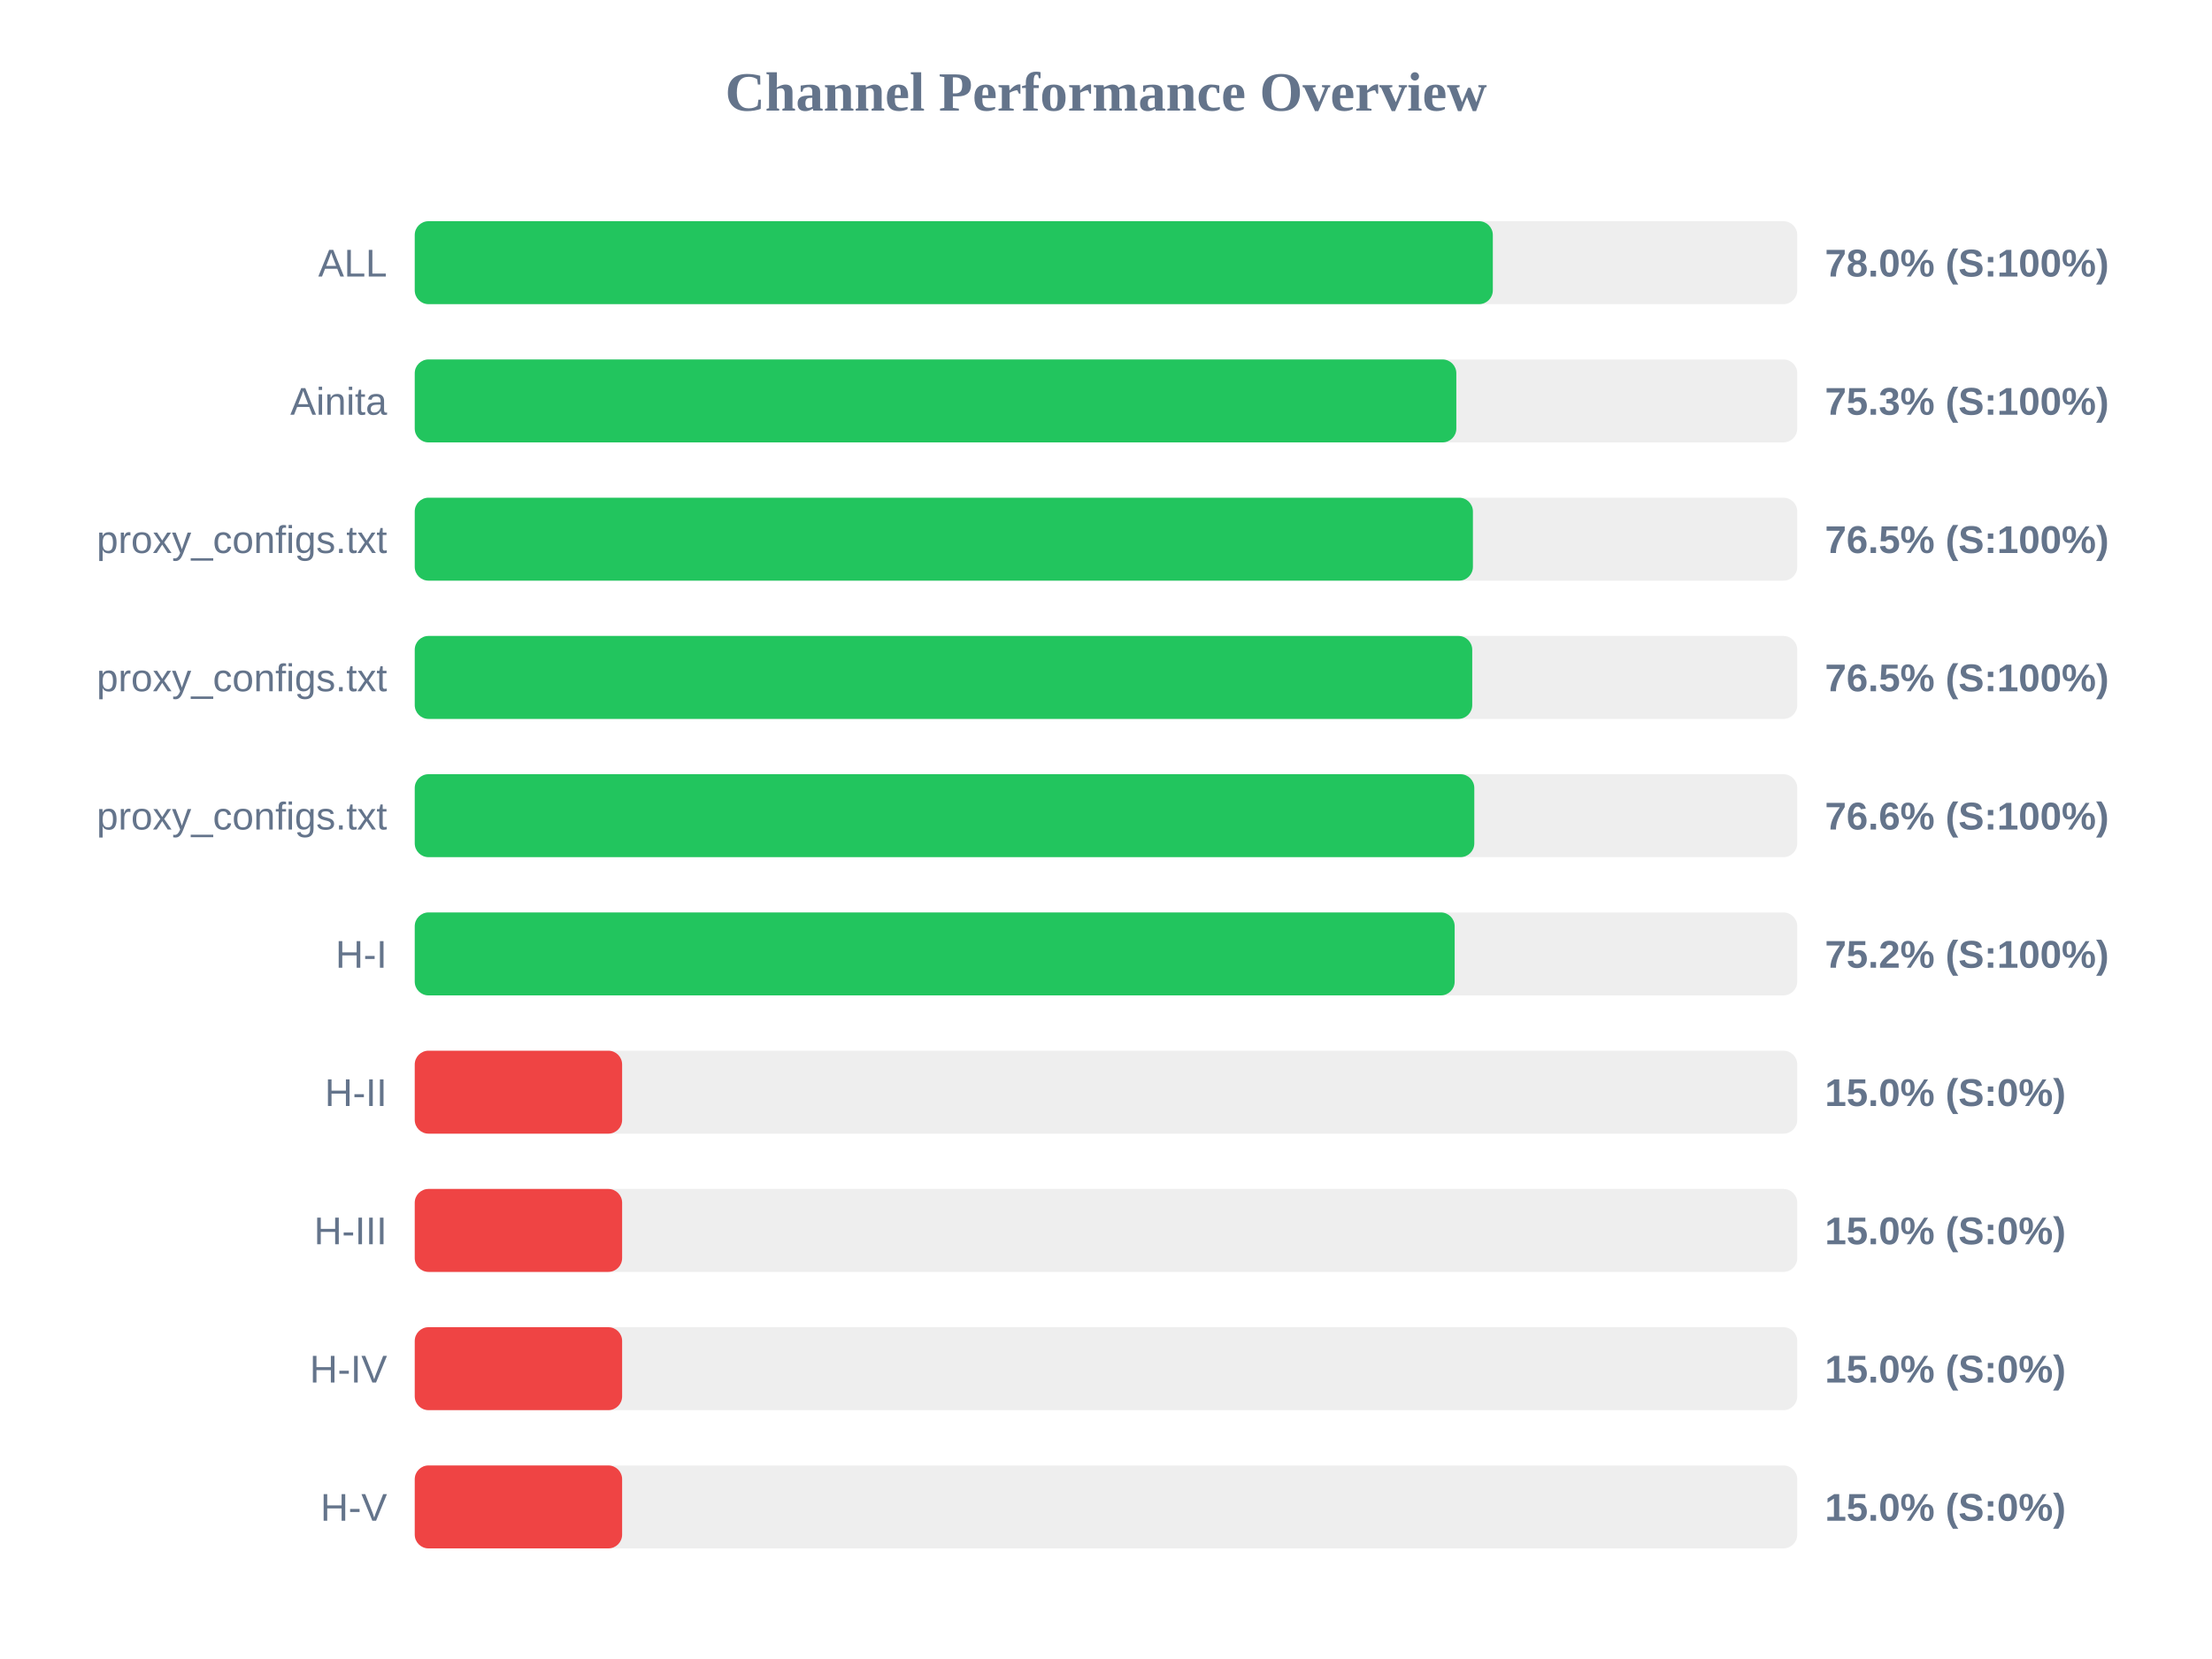
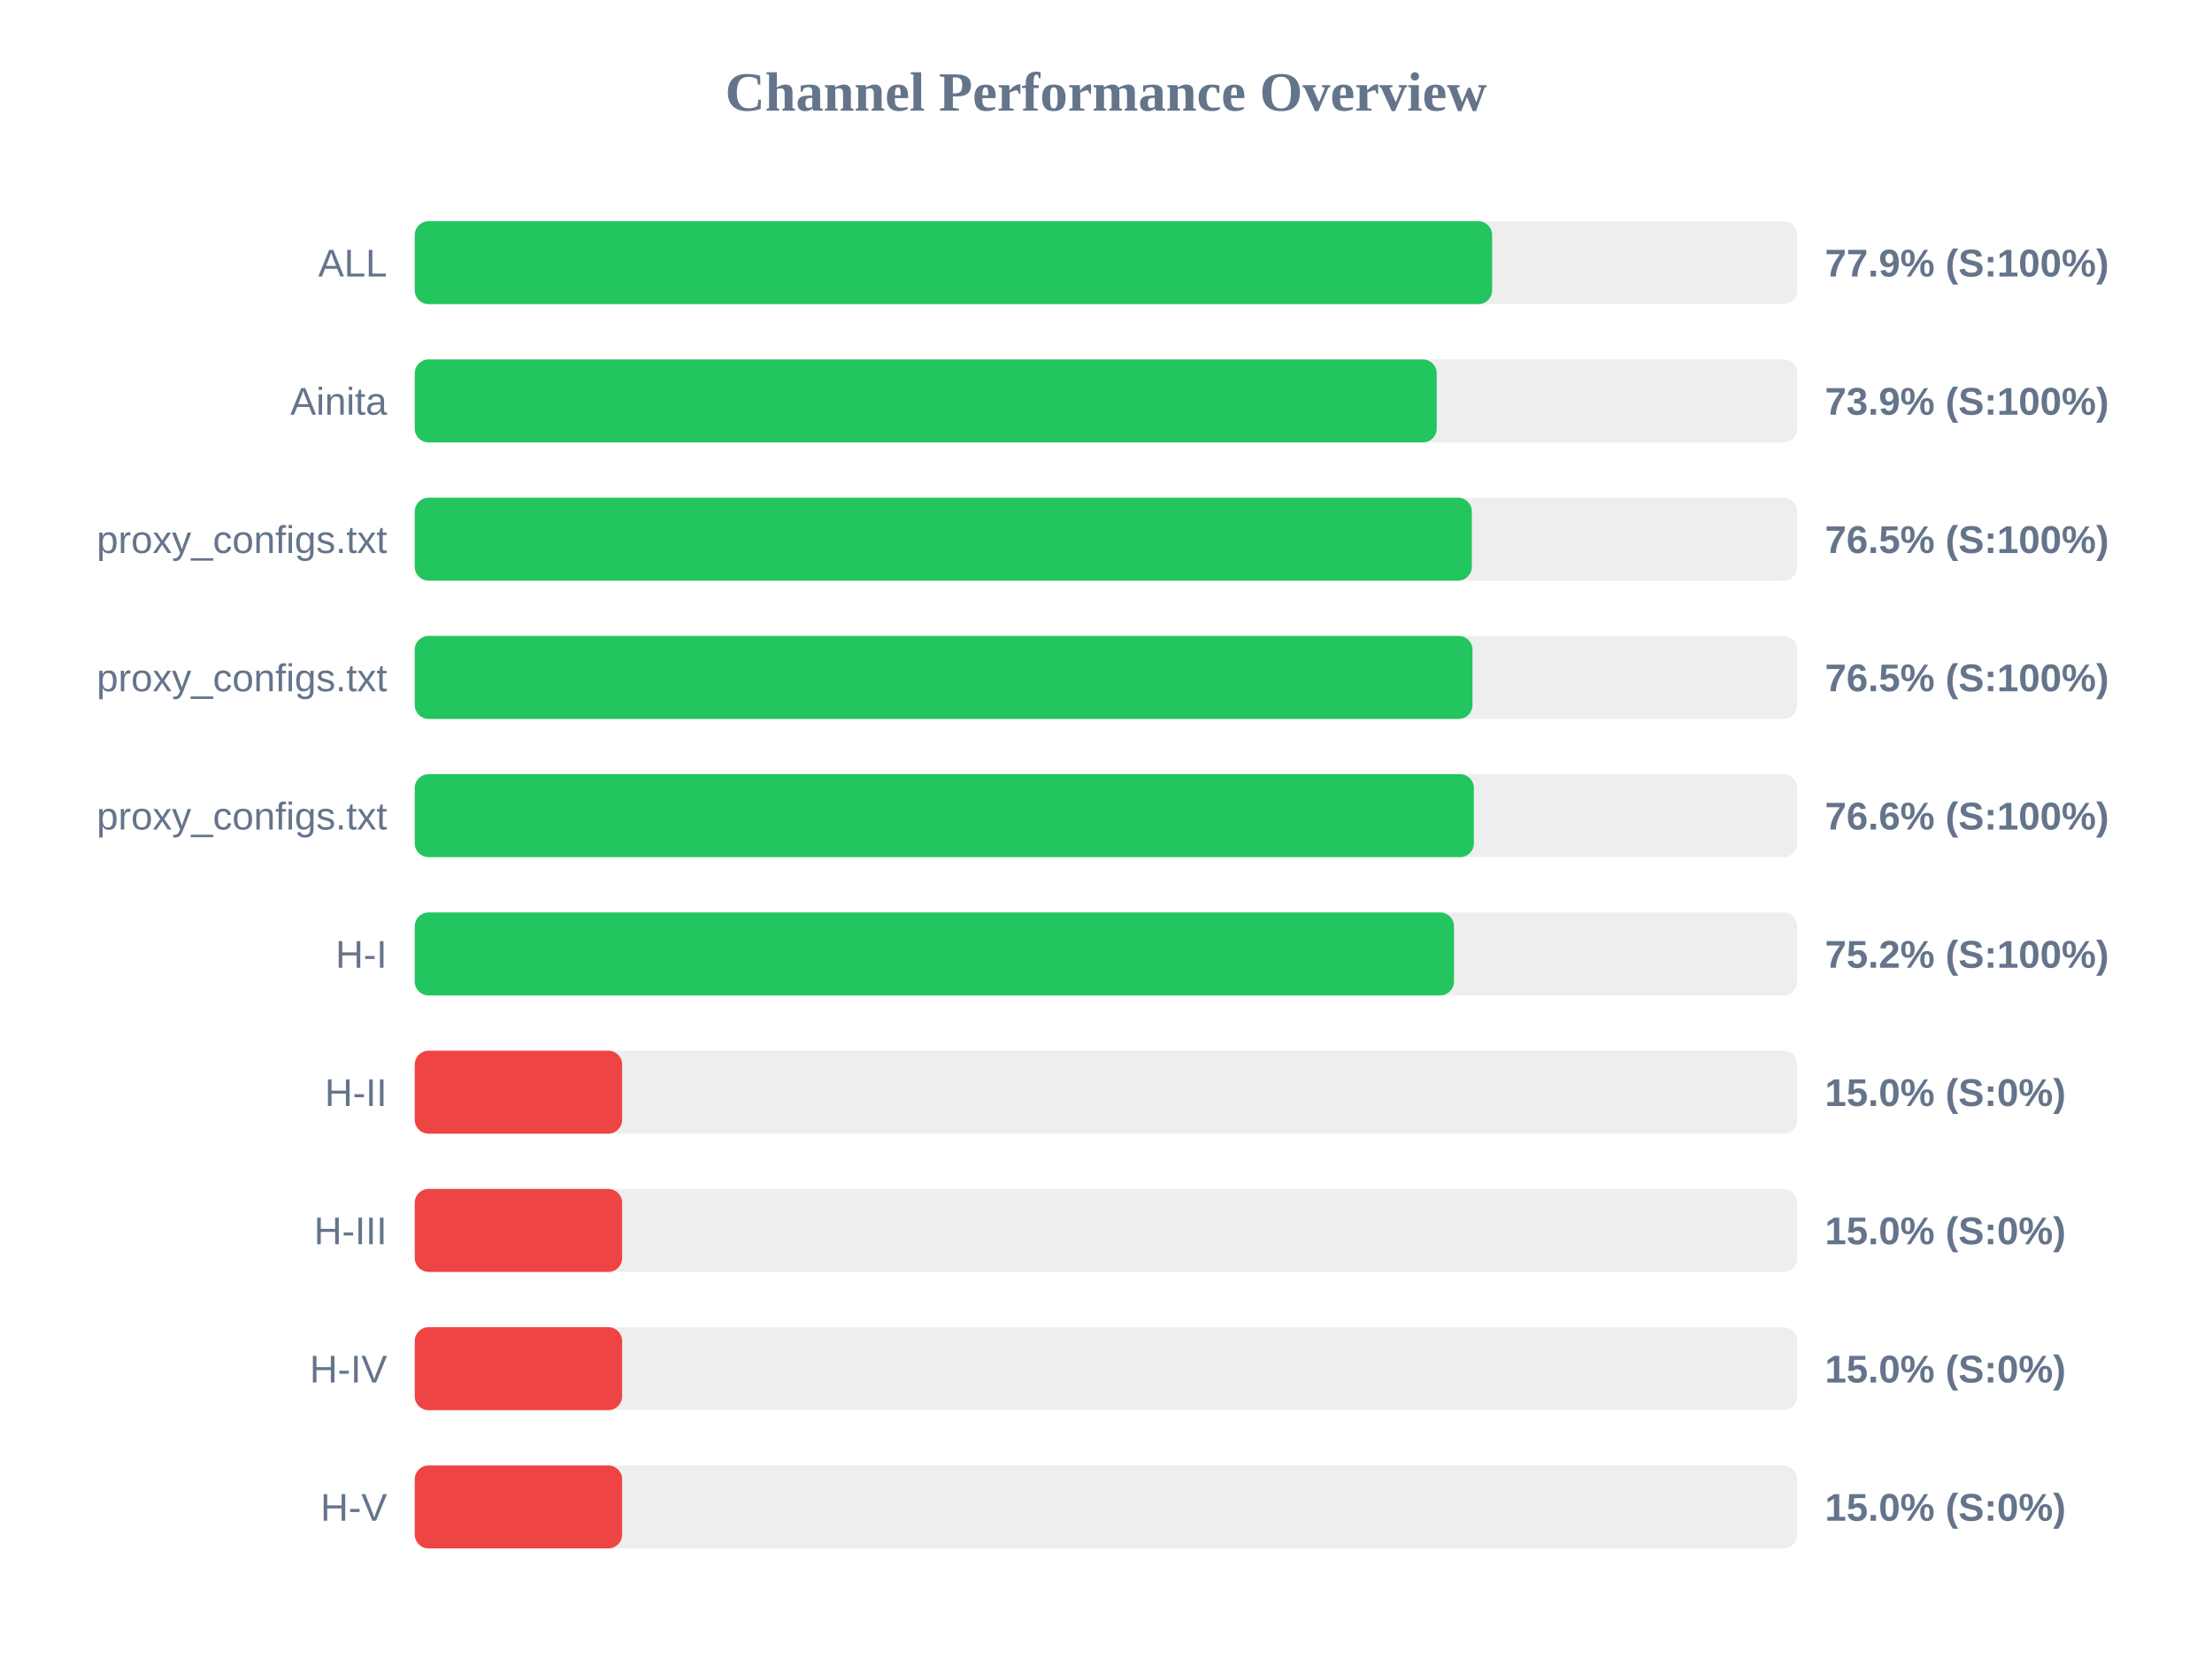
<svg xmlns="http://www.w3.org/2000/svg" width="800" height="600" version="1.1">
  <style>
        .row { font: 14px Arial; fill: #64748b; }
        .score { font: bold 14px Arial; fill: #64748b; }
    </style>
  <text x="400" y="40" text-anchor="middle" font-size="20px" font-weight="bold" fill="#64748b">Channel Performance Overview</text>
  <rect x="150" y="80" width="500" height="30" fill="#eee" rx="5" />
-   <rect x="150" y="80" width="389.9" height="30" fill="#22c55e" rx="5" />
+   <rect x="150" y="80" width="389.65" height="30" fill="#22c55e" rx="5" />
  <text x="140" y="100" text-anchor="end" class="row">ALL</text>
-   <text x="660" y="100" text-anchor="start" class="score">78.0% (S:100%)</text>
+   <text x="660" y="100" text-anchor="start" class="score">77.9% (S:100%)</text>
  <rect x="150" y="130" width="500" height="30" fill="#eee" rx="5" />
-   <rect x="150" y="130" width="376.7" height="30" fill="#22c55e" rx="5" />
+   <rect x="150" y="130" width="369.6" height="30" fill="#22c55e" rx="5" />
  <text x="140" y="150" text-anchor="end" class="row">Ainita</text>
-   <text x="660" y="150" text-anchor="start" class="score">75.3% (S:100%)</text>
+   <text x="660" y="150" text-anchor="start" class="score">73.9% (S:100%)</text>
  <rect x="150" y="180" width="500" height="30" fill="#eee" rx="5" />
-   <rect x="150" y="180" width="382.7" height="30" fill="#22c55e" rx="5" />
+   <rect x="150" y="180" width="382.3" height="30" fill="#22c55e" rx="5" />
  <text x="140" y="200" text-anchor="end" class="row">proxy_configs.txt</text>
  <text x="660" y="200" text-anchor="start" class="score">76.5% (S:100%)</text>
  <rect x="150" y="230" width="500" height="30" fill="#eee" rx="5" />
-   <rect x="150" y="230" width="382.45" height="30" fill="#22c55e" rx="5" />
+   <rect x="150" y="230" width="382.55" height="30" fill="#22c55e" rx="5" />
  <text x="140" y="250" text-anchor="end" class="row">proxy_configs.txt</text>
  <text x="660" y="250" text-anchor="start" class="score">76.5% (S:100%)</text>
  <rect x="150" y="280" width="500" height="30" fill="#eee" rx="5" />
-   <rect x="150" y="280" width="383.2" height="30" fill="#22c55e" rx="5" />
+   <rect x="150" y="280" width="383.05" height="30" fill="#22c55e" rx="5" />
  <text x="140" y="300" text-anchor="end" class="row">proxy_configs.txt</text>
  <text x="660" y="300" text-anchor="start" class="score">76.6% (S:100%)</text>
  <rect x="150" y="330" width="500" height="30" fill="#eee" rx="5" />
-   <rect x="150" y="330" width="376.1" height="30" fill="#22c55e" rx="5" />
+   <rect x="150" y="330" width="375.85" height="30" fill="#22c55e" rx="5" />
  <text x="140" y="350" text-anchor="end" class="row">H-I</text>
  <text x="660" y="350" text-anchor="start" class="score">75.2% (S:100%)</text>
  <rect x="150" y="380" width="500" height="30" fill="#eee" rx="5" />
  <rect x="150" y="380" width="75.0" height="30" fill="#ef4444" rx="5" />
  <text x="140" y="400" text-anchor="end" class="row">H-II</text>
  <text x="660" y="400" text-anchor="start" class="score">15.0% (S:0%)</text>
  <rect x="150" y="430" width="500" height="30" fill="#eee" rx="5" />
  <rect x="150" y="430" width="75.0" height="30" fill="#ef4444" rx="5" />
  <text x="140" y="450" text-anchor="end" class="row">H-III</text>
  <text x="660" y="450" text-anchor="start" class="score">15.0% (S:0%)</text>
  <rect x="150" y="480" width="500" height="30" fill="#eee" rx="5" />
  <rect x="150" y="480" width="75.0" height="30" fill="#ef4444" rx="5" />
  <text x="140" y="500" text-anchor="end" class="row">H-IV</text>
  <text x="660" y="500" text-anchor="start" class="score">15.0% (S:0%)</text>
  <rect x="150" y="530" width="500" height="30" fill="#eee" rx="5" />
  <rect x="150" y="530" width="75.0" height="30" fill="#ef4444" rx="5" />
  <text x="140" y="550" text-anchor="end" class="row">H-V</text>
  <text x="660" y="550" text-anchor="start" class="score">15.0% (S:0%)</text>
</svg>
